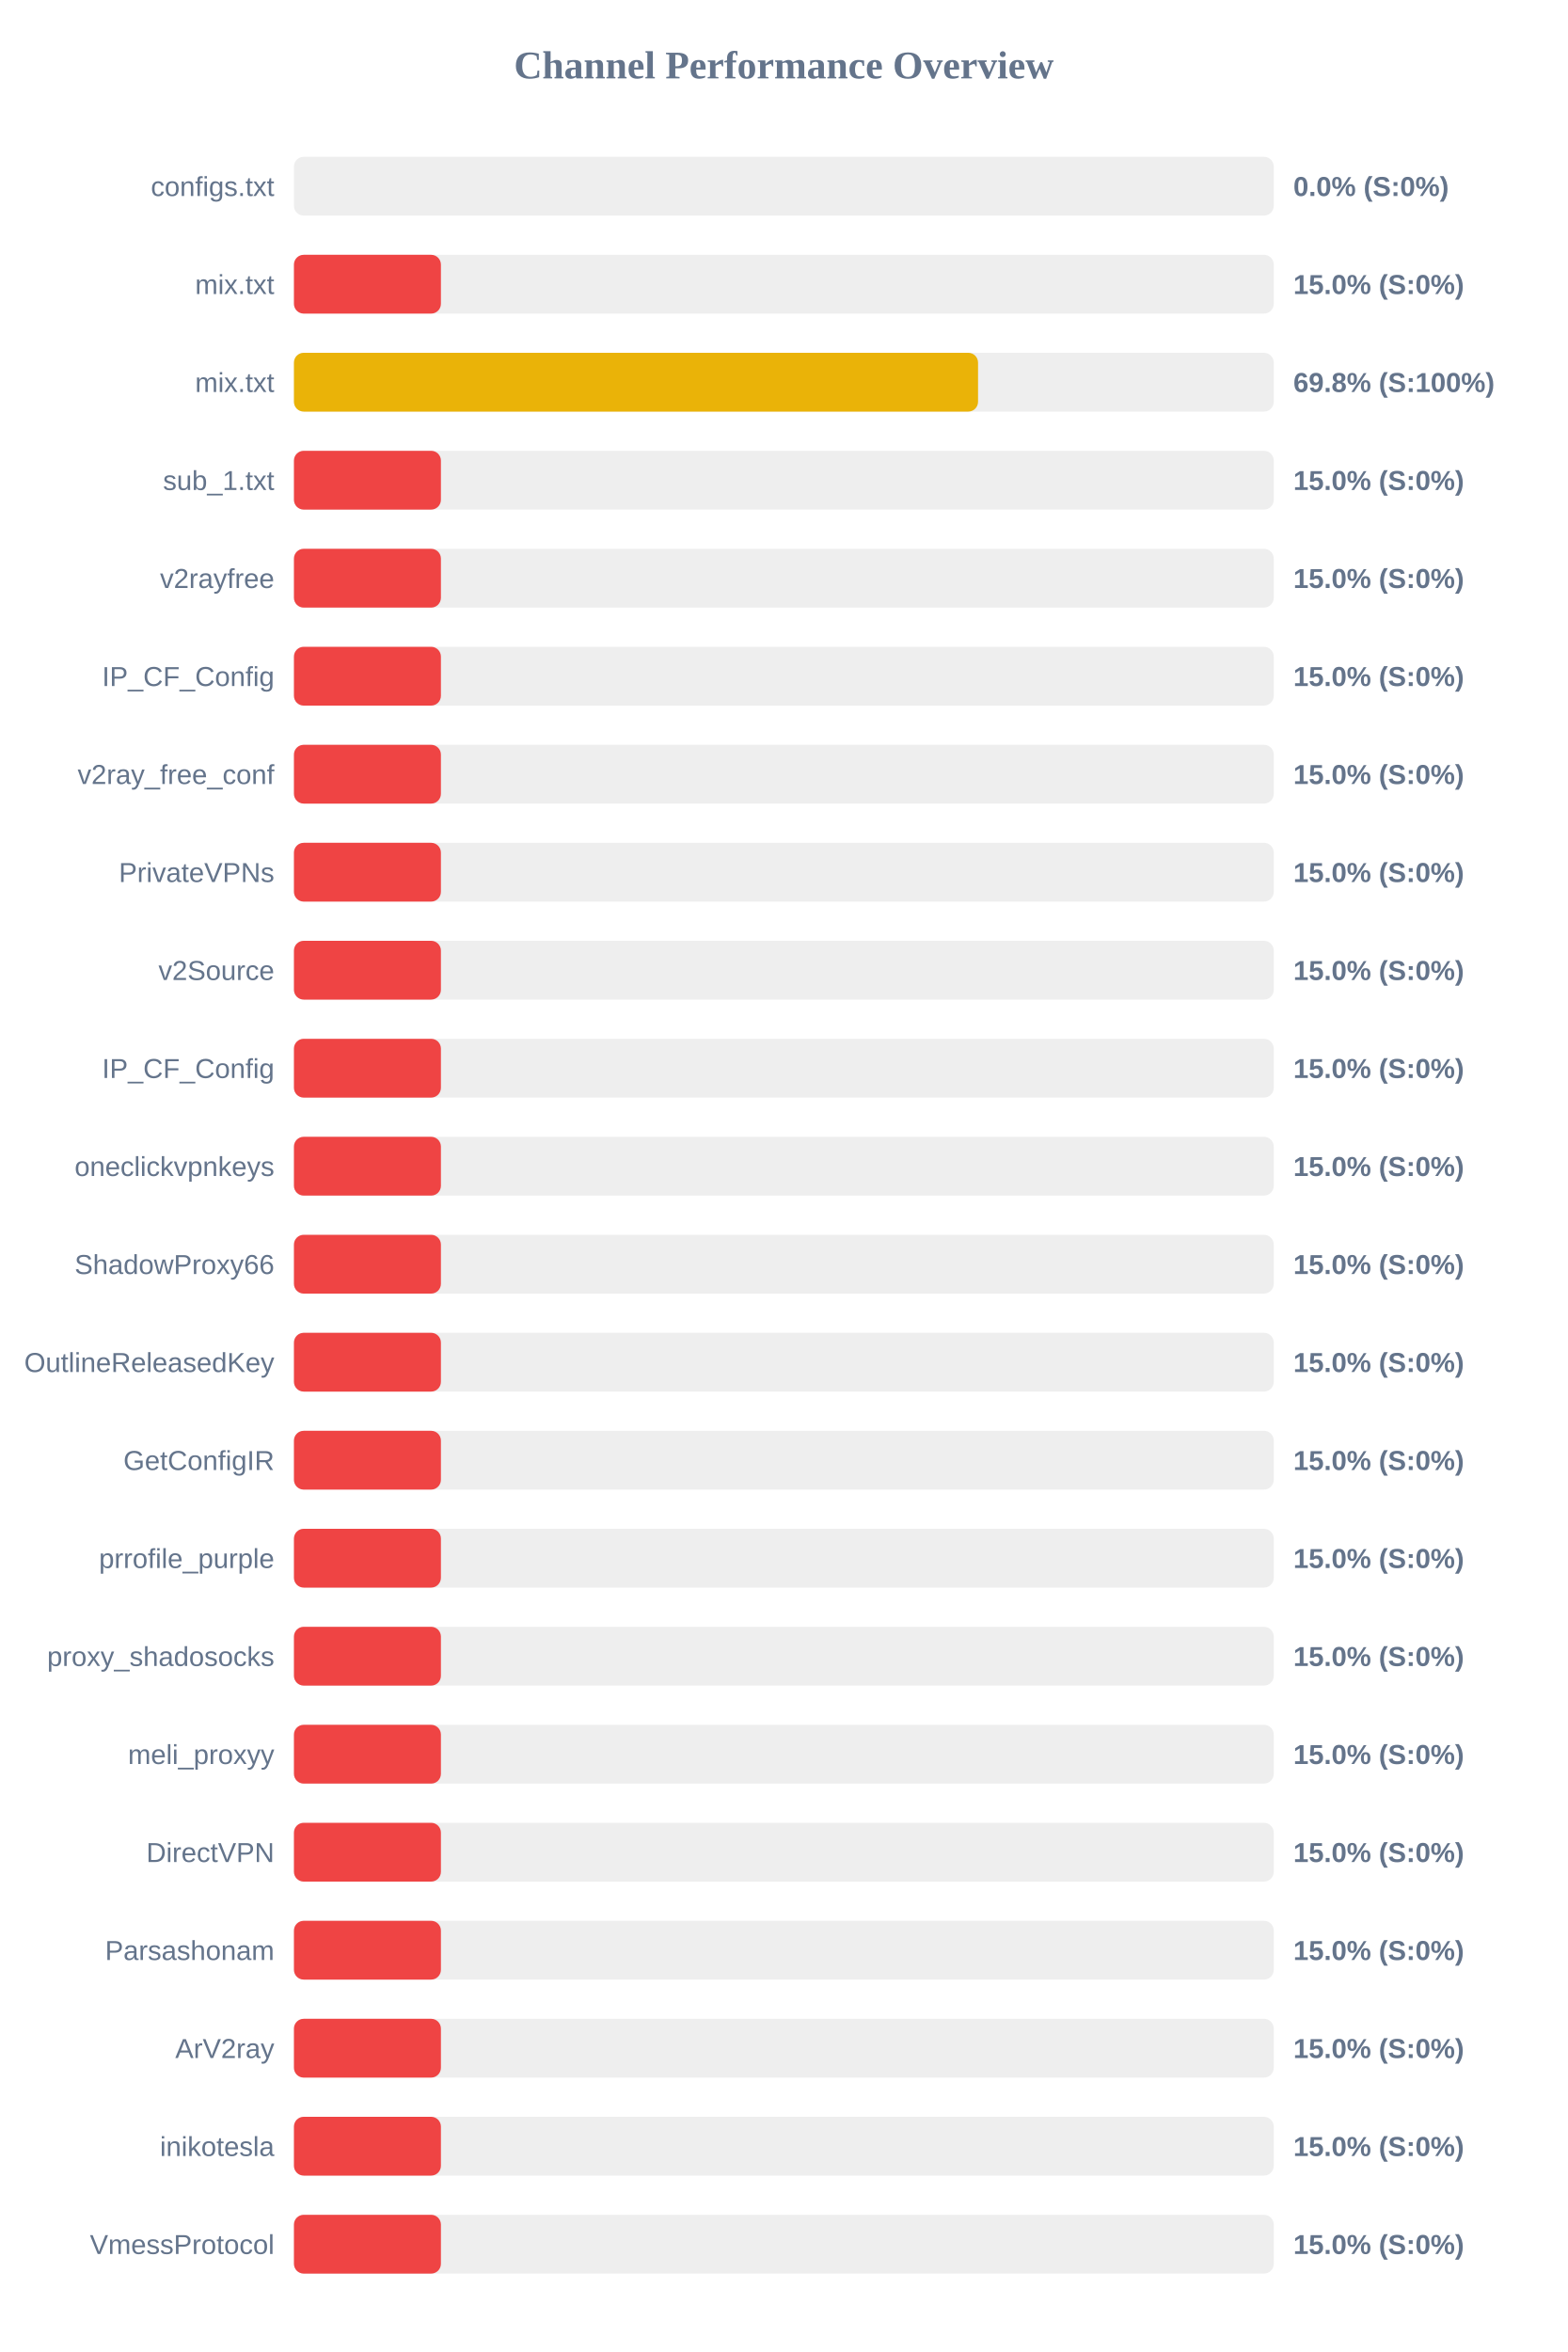
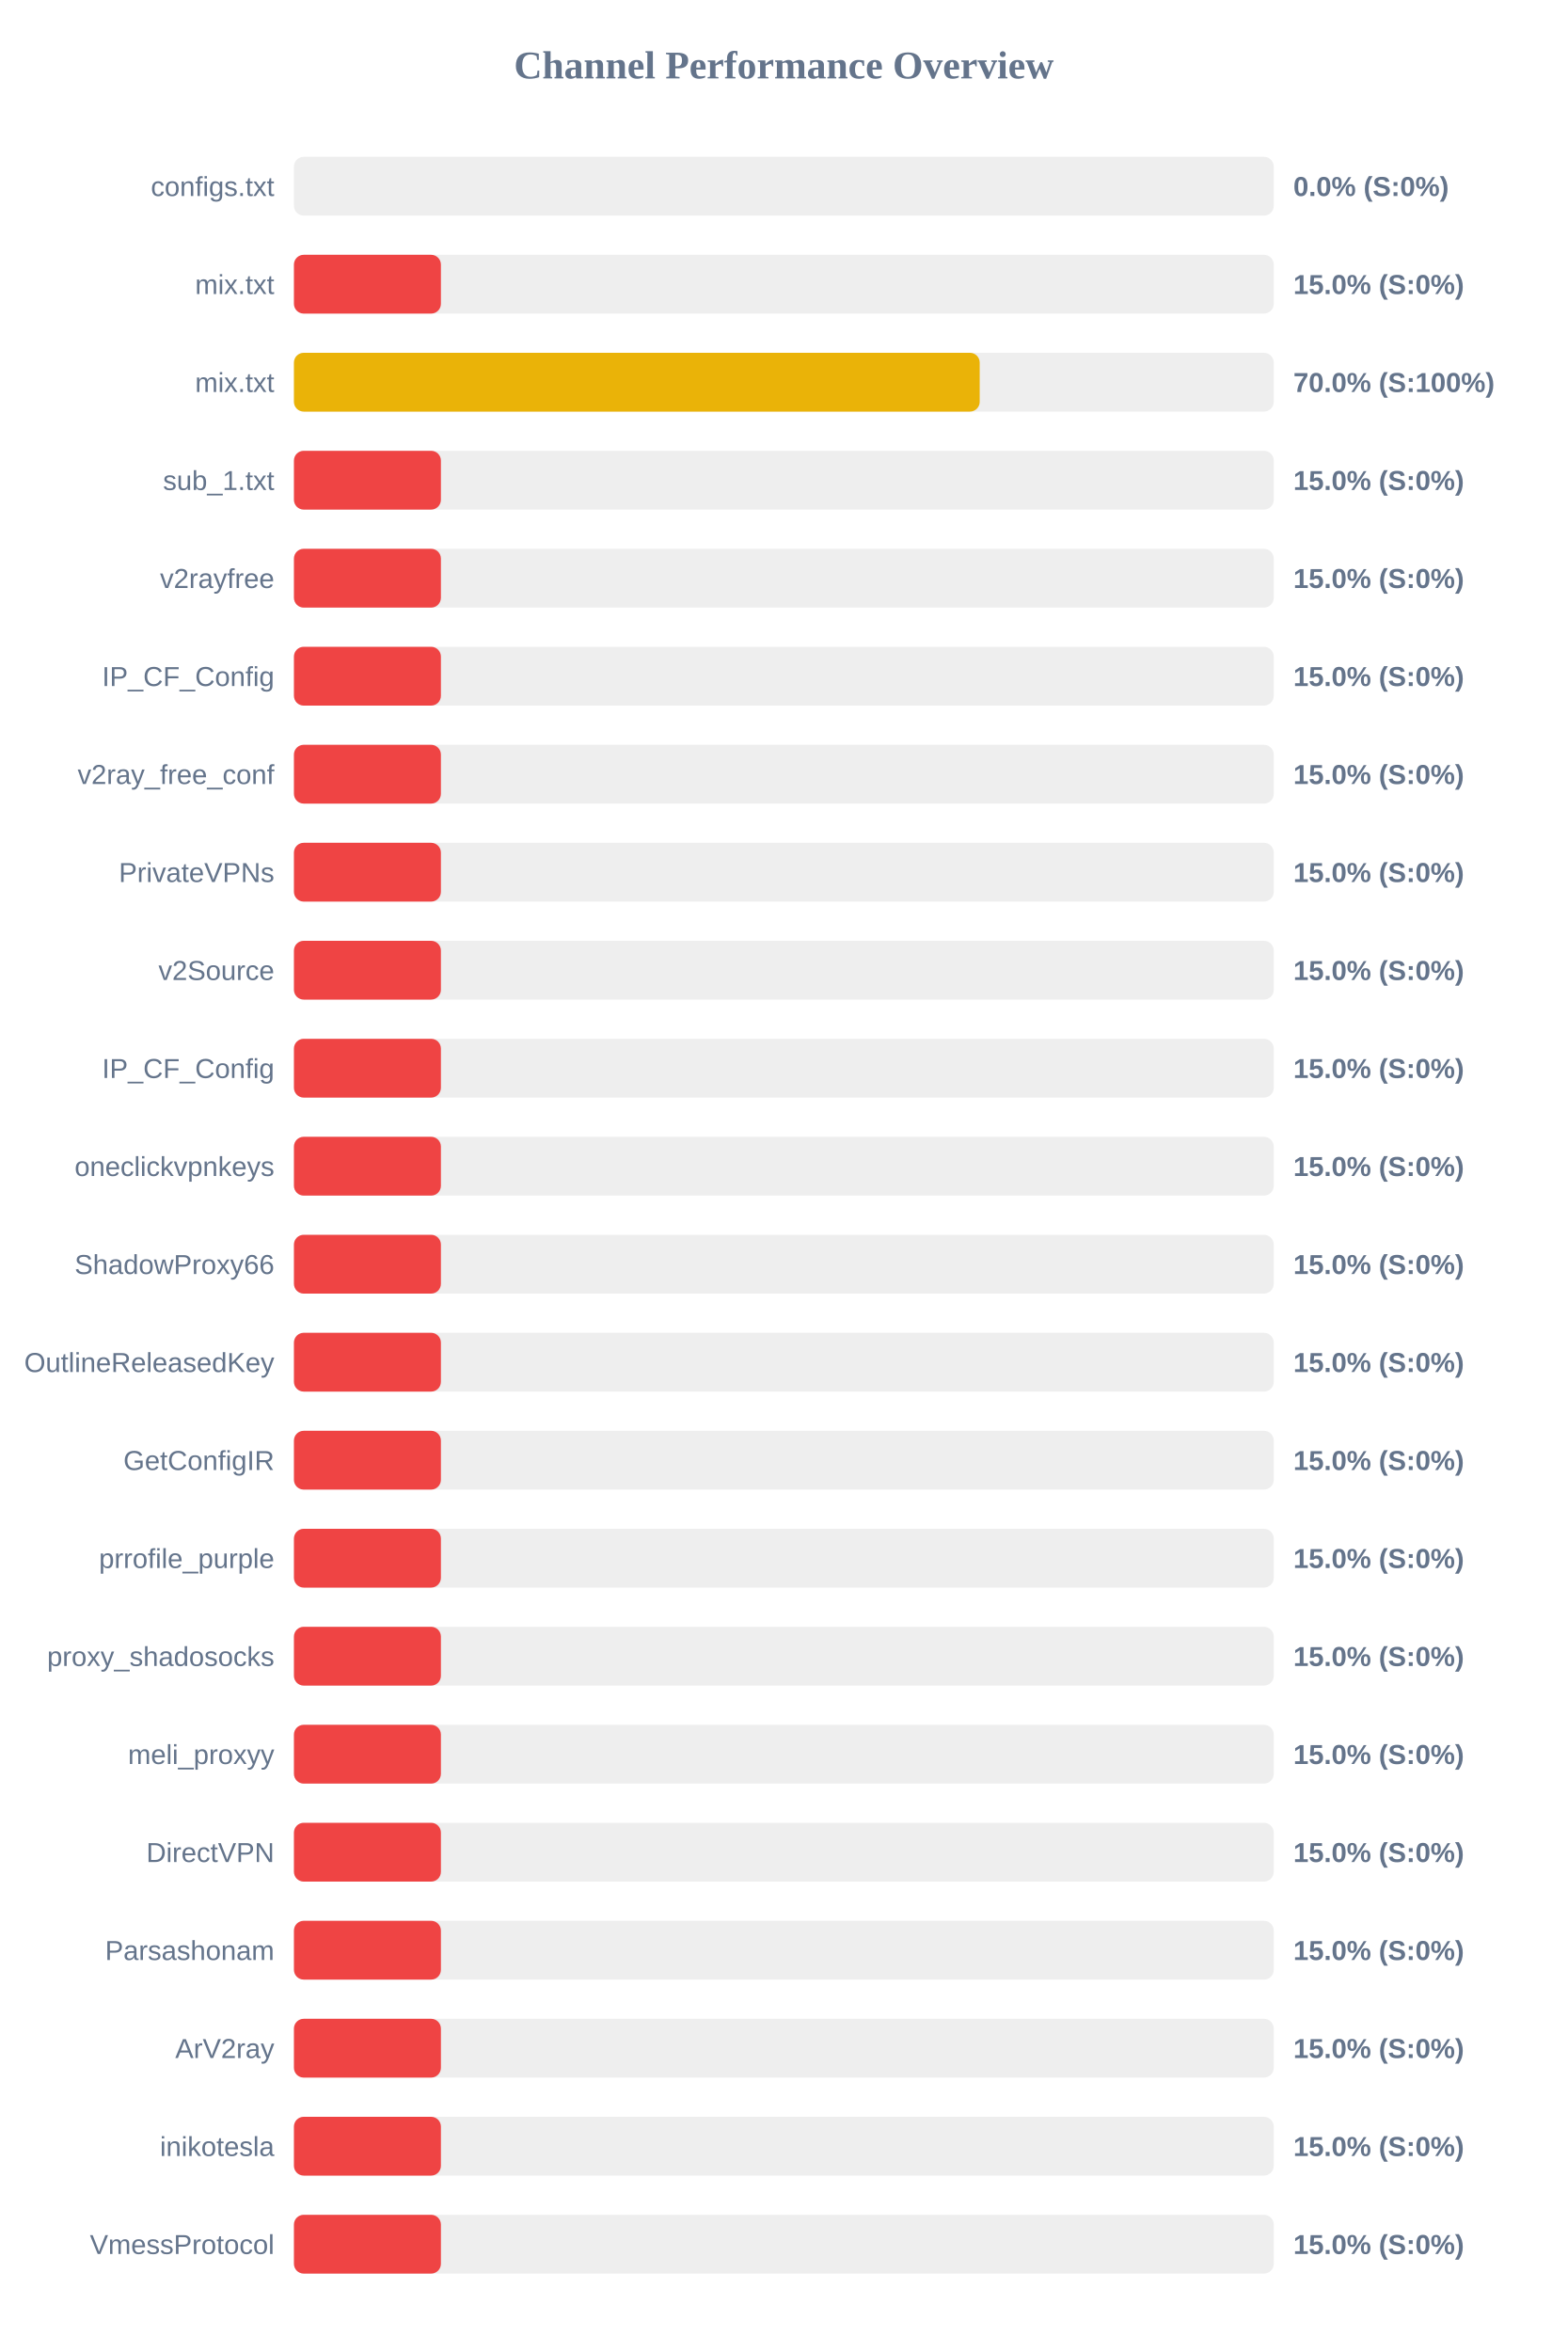
<svg xmlns="http://www.w3.org/2000/svg" width="800" height="1200" version="1.1">
  <style>
        .row { font: 14px Arial; fill: #64748b; }
        .score { font: bold 14px Arial; fill: #64748b; }
    </style>
  <text x="400" y="40" text-anchor="middle" font-size="20px" font-weight="bold" fill="#64748b">Channel Performance Overview</text>
  <rect x="150" y="80" width="500" height="30" fill="#eee" rx="5" />
  <rect x="150" y="80" width="0.0" height="30" fill="#ef4444" rx="5" />
  <text x="140" y="100" text-anchor="end" class="row">configs.txt</text>
  <text x="660" y="100" text-anchor="start" class="score">0.0% (S:0%)</text>
  <rect x="150" y="130" width="500" height="30" fill="#eee" rx="5" />
  <rect x="150" y="130" width="75.0" height="30" fill="#ef4444" rx="5" />
  <text x="140" y="150" text-anchor="end" class="row">mix.txt</text>
  <text x="660" y="150" text-anchor="start" class="score">15.0% (S:0%)</text>
  <rect x="150" y="180" width="500" height="30" fill="#eee" rx="5" />
-   <rect x="150" y="180" width="349.1" height="30" fill="#eab308" rx="5" />
+   <rect x="150" y="180" width="349.95" height="30" fill="#eab308" rx="5" />
  <text x="140" y="200" text-anchor="end" class="row">mix.txt</text>
-   <text x="660" y="200" text-anchor="start" class="score">69.8% (S:100%)</text>
+   <text x="660" y="200" text-anchor="start" class="score">70.0% (S:100%)</text>
  <rect x="150" y="230" width="500" height="30" fill="#eee" rx="5" />
  <rect x="150" y="230" width="75.0" height="30" fill="#ef4444" rx="5" />
  <text x="140" y="250" text-anchor="end" class="row">sub_1.txt</text>
  <text x="660" y="250" text-anchor="start" class="score">15.0% (S:0%)</text>
  <rect x="150" y="280" width="500" height="30" fill="#eee" rx="5" />
  <rect x="150" y="280" width="75.0" height="30" fill="#ef4444" rx="5" />
  <text x="140" y="300" text-anchor="end" class="row">v2rayfree</text>
  <text x="660" y="300" text-anchor="start" class="score">15.0% (S:0%)</text>
  <rect x="150" y="330" width="500" height="30" fill="#eee" rx="5" />
  <rect x="150" y="330" width="75.0" height="30" fill="#ef4444" rx="5" />
  <text x="140" y="350" text-anchor="end" class="row">IP_CF_Config</text>
  <text x="660" y="350" text-anchor="start" class="score">15.0% (S:0%)</text>
  <rect x="150" y="380" width="500" height="30" fill="#eee" rx="5" />
  <rect x="150" y="380" width="75.0" height="30" fill="#ef4444" rx="5" />
  <text x="140" y="400" text-anchor="end" class="row">v2ray_free_conf</text>
  <text x="660" y="400" text-anchor="start" class="score">15.0% (S:0%)</text>
  <rect x="150" y="430" width="500" height="30" fill="#eee" rx="5" />
  <rect x="150" y="430" width="75.0" height="30" fill="#ef4444" rx="5" />
  <text x="140" y="450" text-anchor="end" class="row">PrivateVPNs</text>
  <text x="660" y="450" text-anchor="start" class="score">15.0% (S:0%)</text>
  <rect x="150" y="480" width="500" height="30" fill="#eee" rx="5" />
  <rect x="150" y="480" width="75.0" height="30" fill="#ef4444" rx="5" />
  <text x="140" y="500" text-anchor="end" class="row">v2Source</text>
  <text x="660" y="500" text-anchor="start" class="score">15.0% (S:0%)</text>
  <rect x="150" y="530" width="500" height="30" fill="#eee" rx="5" />
  <rect x="150" y="530" width="75.0" height="30" fill="#ef4444" rx="5" />
  <text x="140" y="550" text-anchor="end" class="row">IP_CF_Config</text>
  <text x="660" y="550" text-anchor="start" class="score">15.0% (S:0%)</text>
  <rect x="150" y="580" width="500" height="30" fill="#eee" rx="5" />
  <rect x="150" y="580" width="75.0" height="30" fill="#ef4444" rx="5" />
  <text x="140" y="600" text-anchor="end" class="row">oneclickvpnkeys</text>
  <text x="660" y="600" text-anchor="start" class="score">15.0% (S:0%)</text>
  <rect x="150" y="630" width="500" height="30" fill="#eee" rx="5" />
  <rect x="150" y="630" width="75.0" height="30" fill="#ef4444" rx="5" />
  <text x="140" y="650" text-anchor="end" class="row">ShadowProxy66</text>
  <text x="660" y="650" text-anchor="start" class="score">15.0% (S:0%)</text>
  <rect x="150" y="680" width="500" height="30" fill="#eee" rx="5" />
  <rect x="150" y="680" width="75.0" height="30" fill="#ef4444" rx="5" />
  <text x="140" y="700" text-anchor="end" class="row">OutlineReleasedKey</text>
  <text x="660" y="700" text-anchor="start" class="score">15.0% (S:0%)</text>
  <rect x="150" y="730" width="500" height="30" fill="#eee" rx="5" />
  <rect x="150" y="730" width="75.0" height="30" fill="#ef4444" rx="5" />
  <text x="140" y="750" text-anchor="end" class="row">GetConfigIR</text>
  <text x="660" y="750" text-anchor="start" class="score">15.0% (S:0%)</text>
  <rect x="150" y="780" width="500" height="30" fill="#eee" rx="5" />
  <rect x="150" y="780" width="75.0" height="30" fill="#ef4444" rx="5" />
  <text x="140" y="800" text-anchor="end" class="row">prrofile_purple</text>
  <text x="660" y="800" text-anchor="start" class="score">15.0% (S:0%)</text>
  <rect x="150" y="830" width="500" height="30" fill="#eee" rx="5" />
  <rect x="150" y="830" width="75.0" height="30" fill="#ef4444" rx="5" />
  <text x="140" y="850" text-anchor="end" class="row">proxy_shadosocks</text>
  <text x="660" y="850" text-anchor="start" class="score">15.0% (S:0%)</text>
  <rect x="150" y="880" width="500" height="30" fill="#eee" rx="5" />
  <rect x="150" y="880" width="75.0" height="30" fill="#ef4444" rx="5" />
  <text x="140" y="900" text-anchor="end" class="row">meli_proxyy</text>
  <text x="660" y="900" text-anchor="start" class="score">15.0% (S:0%)</text>
  <rect x="150" y="930" width="500" height="30" fill="#eee" rx="5" />
  <rect x="150" y="930" width="75.0" height="30" fill="#ef4444" rx="5" />
  <text x="140" y="950" text-anchor="end" class="row">DirectVPN</text>
  <text x="660" y="950" text-anchor="start" class="score">15.0% (S:0%)</text>
  <rect x="150" y="980" width="500" height="30" fill="#eee" rx="5" />
  <rect x="150" y="980" width="75.0" height="30" fill="#ef4444" rx="5" />
  <text x="140" y="1000" text-anchor="end" class="row">Parsashonam</text>
  <text x="660" y="1000" text-anchor="start" class="score">15.0% (S:0%)</text>
  <rect x="150" y="1030" width="500" height="30" fill="#eee" rx="5" />
  <rect x="150" y="1030" width="75.0" height="30" fill="#ef4444" rx="5" />
  <text x="140" y="1050" text-anchor="end" class="row">ArV2ray</text>
  <text x="660" y="1050" text-anchor="start" class="score">15.0% (S:0%)</text>
  <rect x="150" y="1080" width="500" height="30" fill="#eee" rx="5" />
  <rect x="150" y="1080" width="75.0" height="30" fill="#ef4444" rx="5" />
  <text x="140" y="1100" text-anchor="end" class="row">inikotesla</text>
  <text x="660" y="1100" text-anchor="start" class="score">15.0% (S:0%)</text>
  <rect x="150" y="1130" width="500" height="30" fill="#eee" rx="5" />
  <rect x="150" y="1130" width="75.0" height="30" fill="#ef4444" rx="5" />
  <text x="140" y="1150" text-anchor="end" class="row">VmessProtocol</text>
  <text x="660" y="1150" text-anchor="start" class="score">15.0% (S:0%)</text>
</svg>
